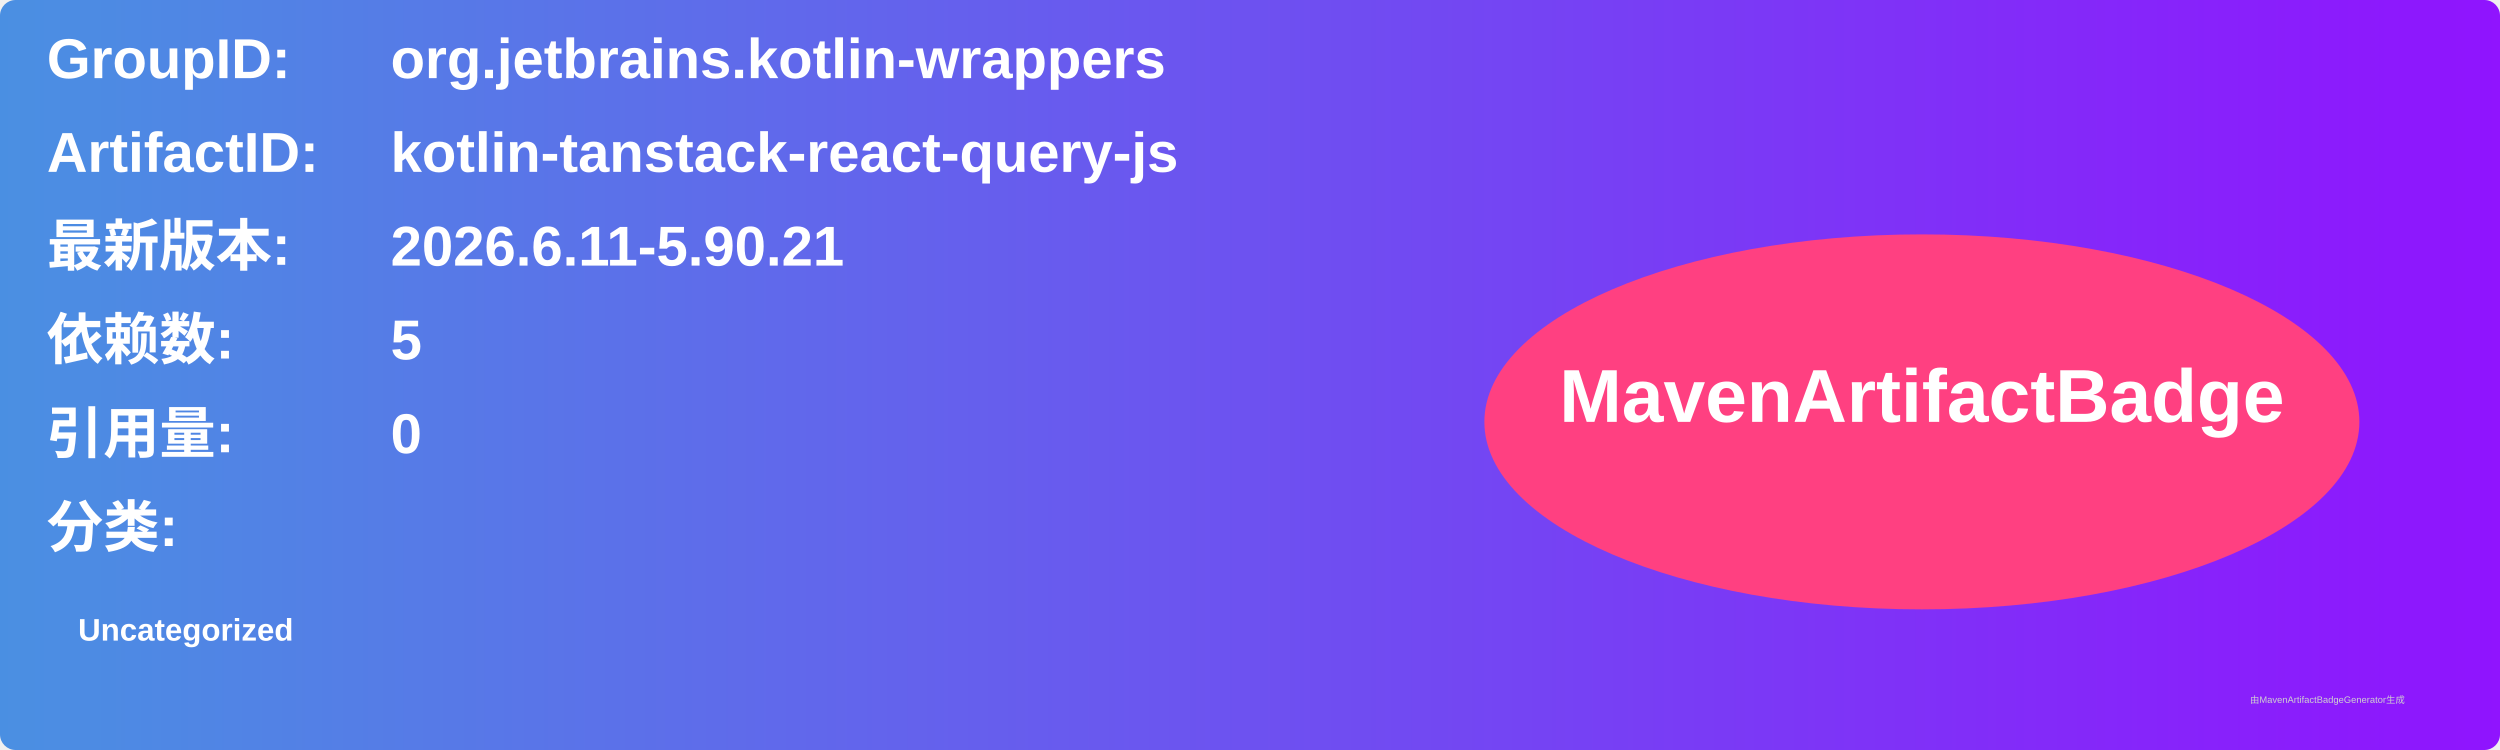
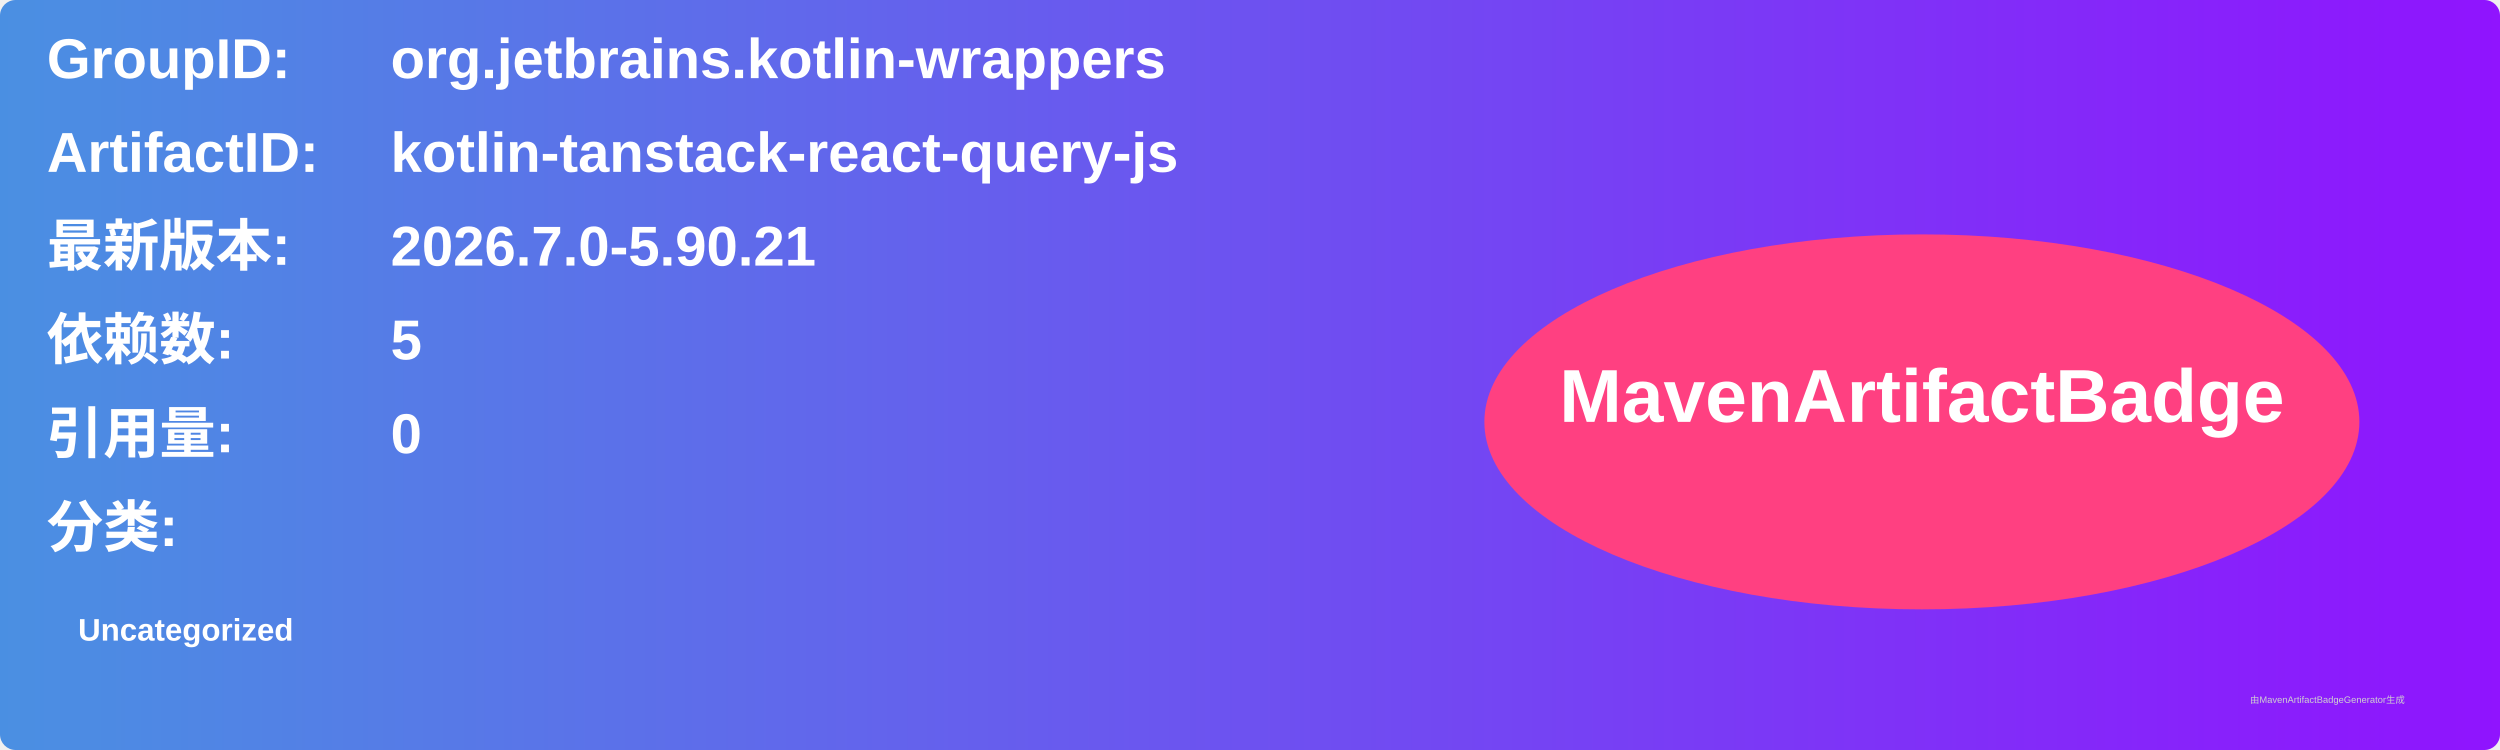
<svg xmlns="http://www.w3.org/2000/svg" width="800" height="240" viewBox="0 0 800 240">
  <linearGradient id="grad" x1="0%" y1="0%" x2="100%" y2="0%">
    <stop offset="0%" stop-color="#4a90e2" />
    <stop offset="100%" stop-color="#9013fe" />
  </linearGradient>
  <rect width="100%" height="100%" rx="5" ry="5" fill="url(#grad)" />
  <g transform="translate(15, 15)">
    <text x="0" y="10" font-family="Arial" font-size="18" fill="white" font-weight="bold" width="260">GroupID:</text>
    <text x="110" y="10" font-family="Arial" font-size="18" fill="white" font-weight="bold" width="460">org.jetbrains.kotlin-wrappers</text>
    <text x="0" y="40" font-family="Arial" font-size="18" fill="white" font-weight="bold" width="260">ArtifactID:</text>
    <text x="110" y="40" font-family="Arial" font-size="18" fill="white" font-weight="bold" width="460">kotlin-tanstack-react-query-js</text>
    <text x="0" y="70" font-family="Arial" font-size="18" fill="white" font-weight="bold">最新版本:</text>
    <text x="110" y="70" font-family="Arial" font-size="18" fill="white" font-weight="bold">
-       <tspan font-weight="bold">2026.6.11-5.90.21</tspan>
+       <tspan font-weight="bold">2026.7.0-5.90.21</tspan>
    </text>
    <text x="0" y="100" font-family="Arial" font-size="18" fill="white" font-weight="bold">依赖数: </text>
    <text x="110" y="100" font-family="Arial" font-size="18" fill="white">
      <tspan font-weight="bold">5</tspan>
    </text>
    <text x="0" y="130" font-family="Arial" font-size="18" fill="white" font-weight="bold">引用量: </text>
    <text x="110" y="130" font-family="Arial" font-size="18" fill="white">
      <tspan font-weight="bold">0</tspan>
    </text>
    <text x="0" y="160" font-family="Arial" font-size="18" fill="white" font-weight="bold">分类:</text>
    <text x="10" y="190" font-family="Arial" font-size="10" fill="white">
      <tspan font-weight="bold">Uncategorized</tspan>
    </text>
    <ellipse cx="600" cy="120" rx="140" ry="60" fill="#ff4081" />
    <text x="600" y="120" text-anchor="middle" font-family="Arial" font-size="24" fill="white" font-weight="bold">MavenArtifactBadge</text>
  </g>
  <text x="720" y="225" font-family="Arial" font-size="3" fill="#d0d0d0">由MavenArtifactBadgeGenerator生成</text>
</svg>
